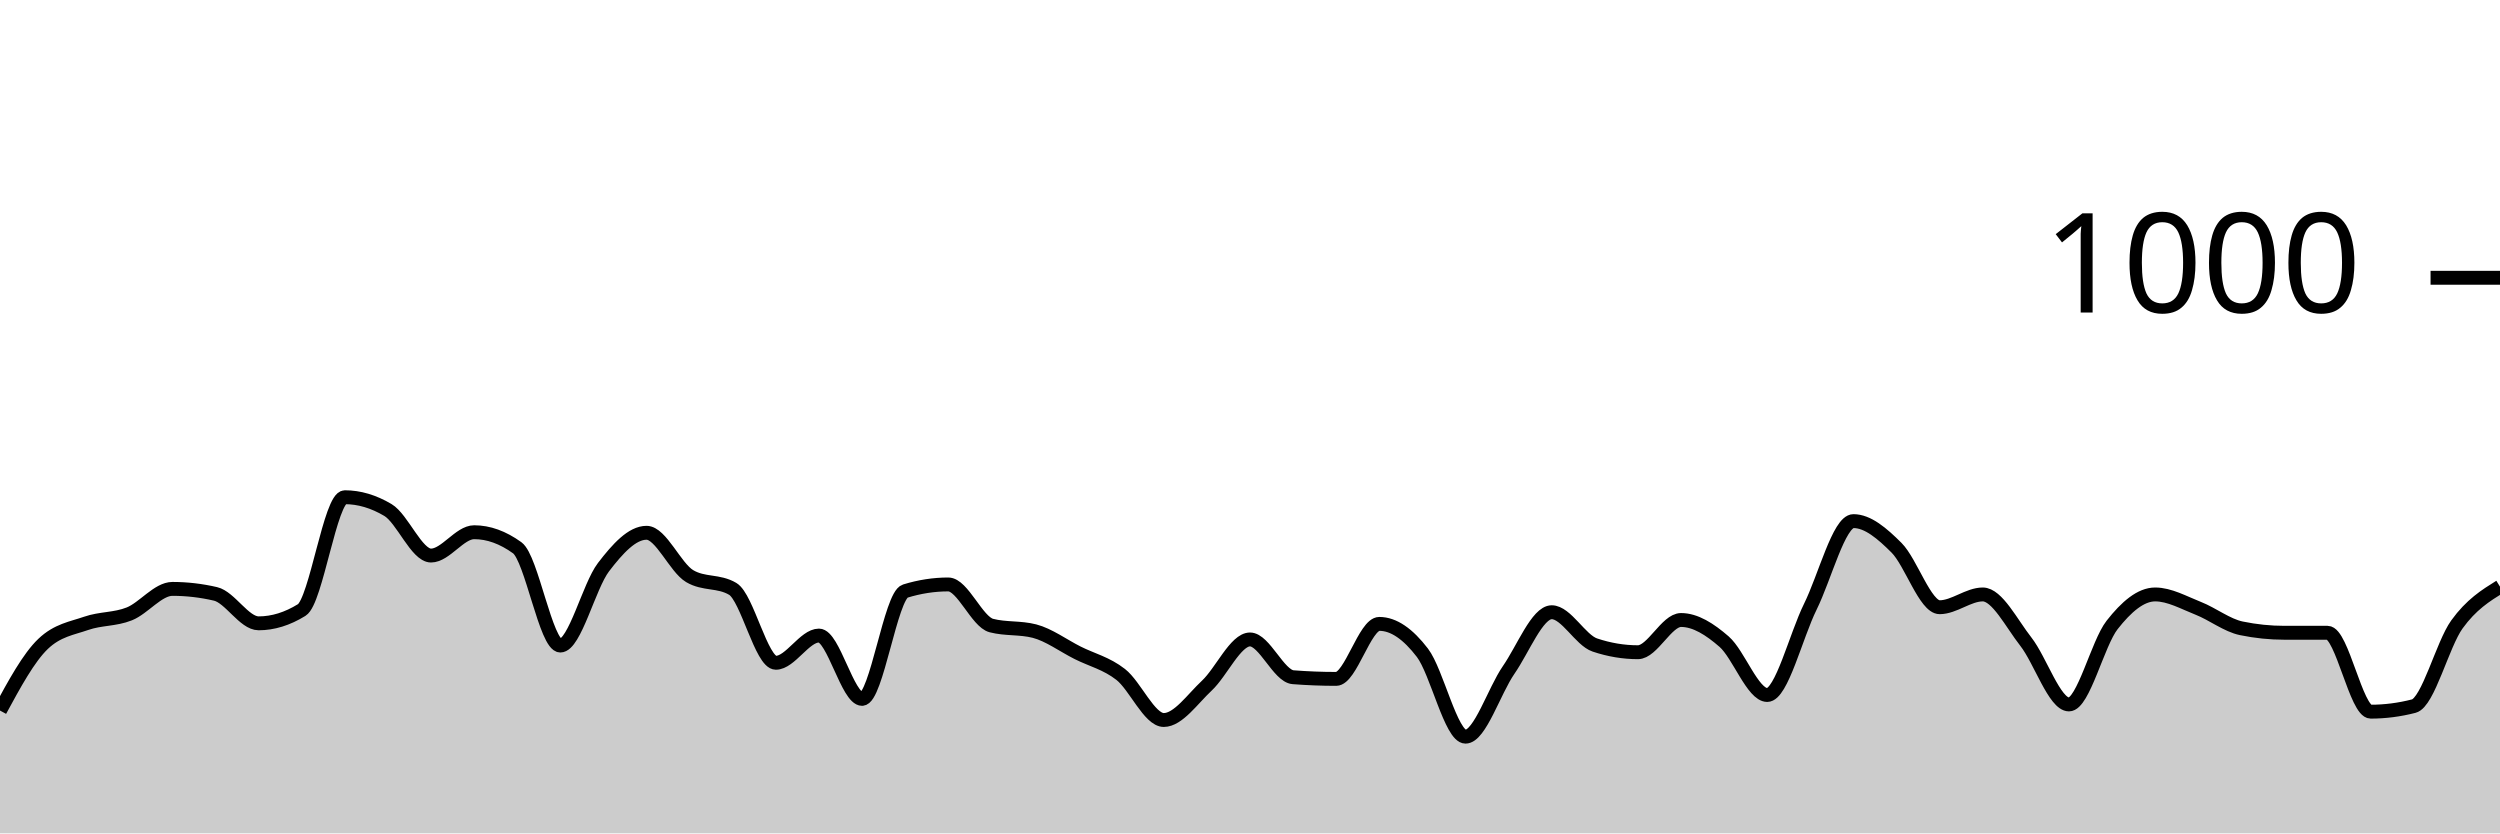
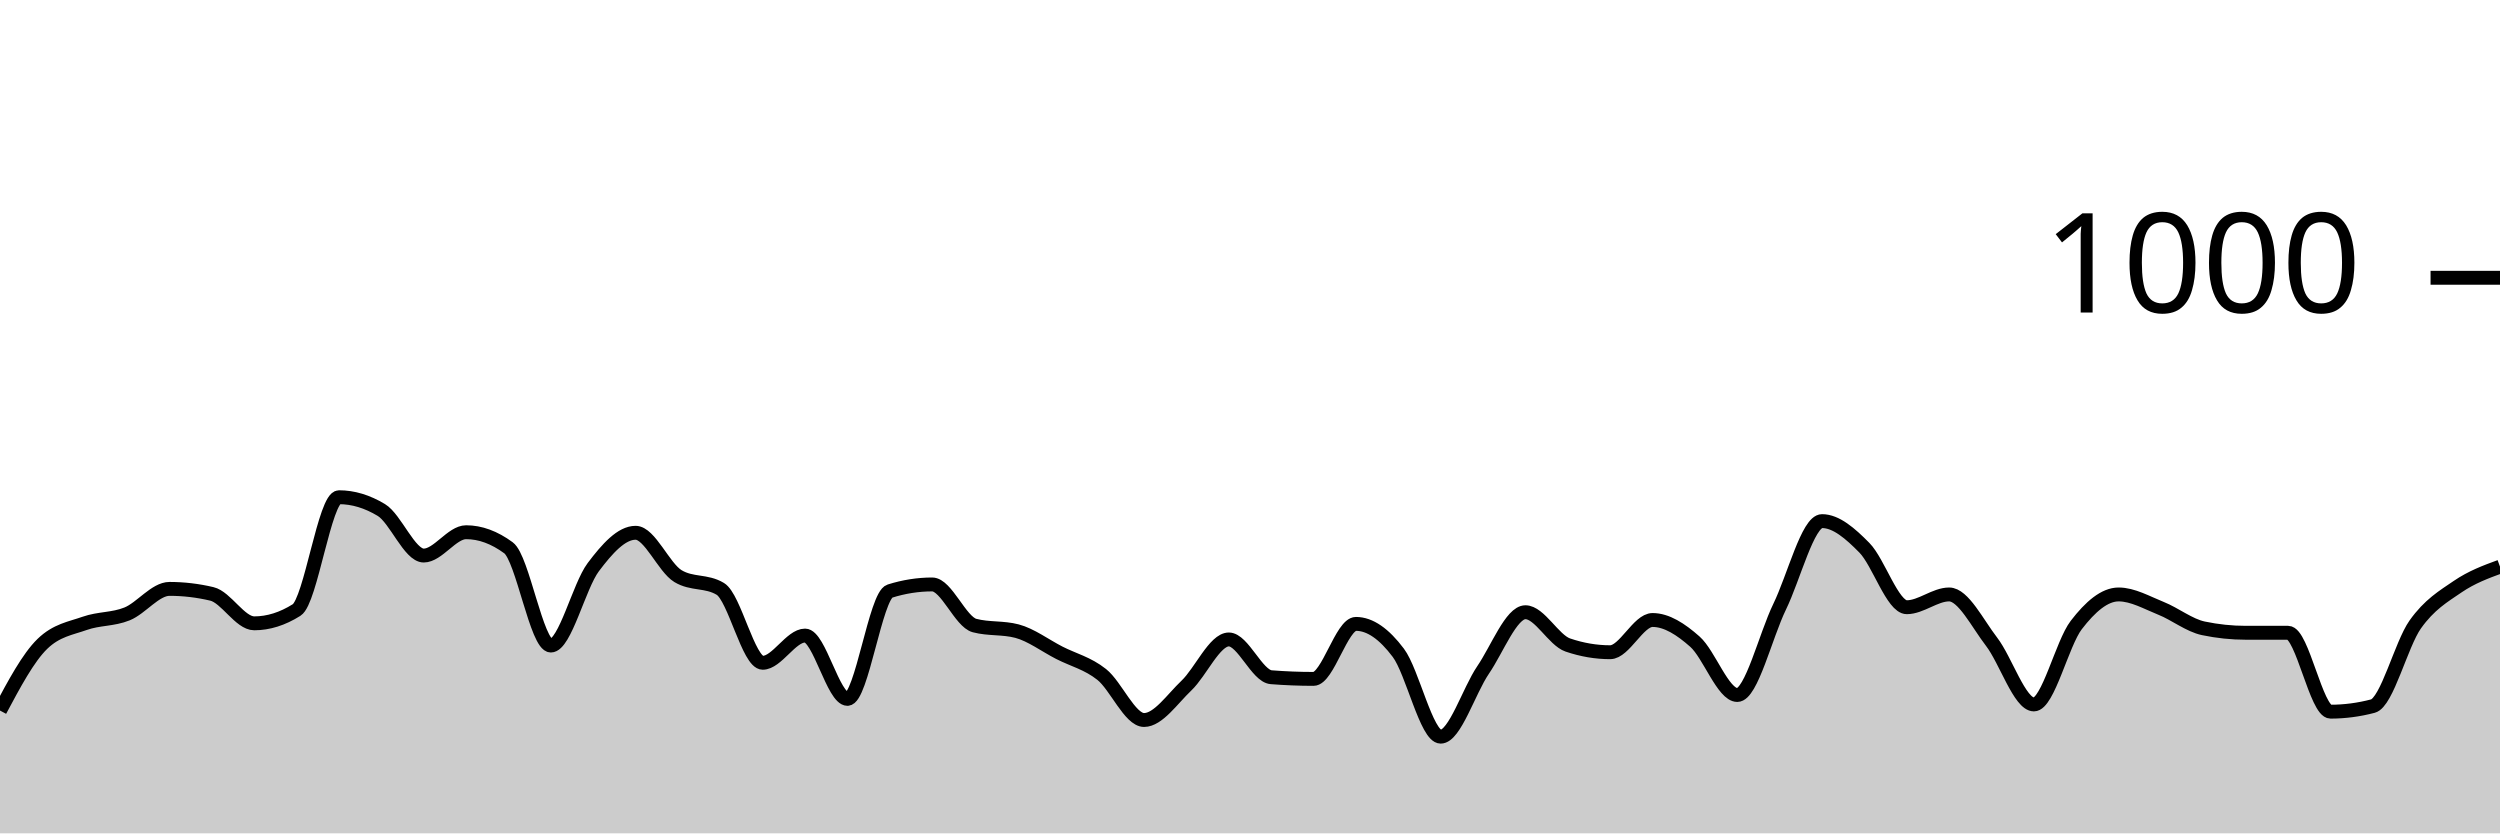
<svg xmlns="http://www.w3.org/2000/svg" viewBox="0 0 180 60">
  <g transform="translate(0,20)">
-     <path class="area" fill="rgba(0, 0, 0, 0.2)" d="M0,31.16C1.034,29.253,2.069,27.347,3.103,26.36C4.138,25.373,5.172,25.24,6.207,24.88C7.241,24.52,8.276,24.613,9.31,24.2C10.345,23.787,11.379,22.4,12.414,22.4C13.448,22.4,14.483,22.52,15.517,22.76C16.552,23,17.586,24.88,18.621,24.88C19.655,24.88,20.69,24.56,21.724,23.92C22.759,23.28,23.793,15.8,24.828,15.8C25.862,15.8,26.897,16.107,27.931,16.72C28.966,17.333,30,20,31.034,20C32.069,20,33.103,18.32,34.138,18.32C35.172,18.32,36.207,18.693,37.241,19.44C38.276,20.187,39.31,26.48,40.345,26.48C41.379,26.48,42.414,22.193,43.448,20.84C44.483,19.487,45.517,18.36,46.552,18.36C47.586,18.36,48.621,20.867,49.655,21.48C50.69,22.093,51.724,21.787,52.759,22.4C53.793,23.013,54.828,27.72,55.862,27.72C56.897,27.72,57.931,25.76,58.966,25.76C60,25.76,61.034,30.32,62.069,30.32C63.103,30.32,64.138,22.88,65.172,22.56C66.207,22.24,67.241,22.08,68.276,22.08C69.31,22.08,70.345,24.773,71.379,25.04C72.414,25.307,73.448,25.173,74.483,25.44C75.517,25.707,76.552,26.48,77.586,27C78.621,27.52,79.655,27.753,80.69,28.56C81.724,29.367,82.759,31.84,83.793,31.84C84.828,31.84,85.862,30.327,86.897,29.36C87.931,28.393,88.966,26.04,90,26.04C91.034,26.04,92.069,28.68,93.103,28.76C94.138,28.84,95.172,28.88,96.207,28.88C97.241,28.88,98.276,24.92,99.31,24.92C100.345,24.92,101.379,25.647,102.414,27C103.448,28.353,104.483,33.04,105.517,33.04C106.552,33.04,107.586,29.733,108.621,28.24C109.655,26.747,110.69,24.08,111.724,24.08C112.759,24.08,113.793,26.093,114.828,26.44C115.862,26.787,116.897,26.96,117.931,26.96C118.966,26.96,120,24.64,121.034,24.64C122.069,24.64,123.103,25.3,124.138,26.2C125.172,27.1,126.207,30.04,127.241,30.04C128.276,30.04,129.31,25.767,130.345,23.68C131.379,21.593,132.414,17.52,133.448,17.52C134.483,17.52,135.517,18.407,136.552,19.44C137.586,20.473,138.621,23.72,139.655,23.72C140.69,23.72,141.724,22.8,142.759,22.8C143.793,22.8,144.828,24.88,145.862,26.2C146.897,27.52,147.931,30.72,148.966,30.72C150,30.72,151.034,26.32,152.069,25C153.103,23.68,154.138,22.8,155.172,22.8C156.207,22.8,157.241,23.393,158.276,23.8C159.31,24.207,160.345,25.027,161.379,25.24C162.414,25.453,163.448,25.56,164.483,25.56C165.517,25.56,166.552,25.56,167.586,25.56C168.621,25.56,169.655,31.24,170.69,31.24C171.724,31.24,172.759,31.107,173.793,30.84C174.828,30.573,175.862,26.393,176.897,24.96C177.931,23.527,178.966,22.883,180,22.24L180,40C178.966,40,177.931,40,176.897,40C175.862,40,174.828,40,173.793,40C172.759,40,171.724,40,170.69,40C169.655,40,168.621,40,167.586,40C166.552,40,165.517,40,164.483,40C163.448,40,162.414,40,161.379,40C160.345,40,159.31,40,158.276,40C157.241,40,156.207,40,155.172,40C154.138,40,153.103,40,152.069,40C151.034,40,150,40,148.966,40C147.931,40,146.897,40,145.862,40C144.828,40,143.793,40,142.759,40C141.724,40,140.69,40,139.655,40C138.621,40,137.586,40,136.552,40C135.517,40,134.483,40,133.448,40C132.414,40,131.379,40,130.345,40C129.31,40,128.276,40,127.241,40C126.207,40,125.172,40,124.138,40C123.103,40,122.069,40,121.034,40C120,40,118.966,40,117.931,40C116.897,40,115.862,40,114.828,40C113.793,40,112.759,40,111.724,40C110.69,40,109.655,40,108.621,40C107.586,40,106.552,40,105.517,40C104.483,40,103.448,40,102.414,40C101.379,40,100.345,40,99.31,40C98.276,40,97.241,40,96.207,40C95.172,40,94.138,40,93.103,40C92.069,40,91.034,40,90,40C88.966,40,87.931,40,86.897,40C85.862,40,84.828,40,83.793,40C82.759,40,81.724,40,80.69,40C79.655,40,78.621,40,77.586,40C76.552,40,75.517,40,74.483,40C73.448,40,72.414,40,71.379,40C70.345,40,69.31,40,68.276,40C67.241,40,66.207,40,65.172,40C64.138,40,63.103,40,62.069,40C61.034,40,60,40,58.966,40C57.931,40,56.897,40,55.862,40C54.828,40,53.793,40,52.759,40C51.724,40,50.69,40,49.655,40C48.621,40,47.586,40,46.552,40C45.517,40,44.483,40,43.448,40C42.414,40,41.379,40,40.345,40C39.31,40,38.276,40,37.241,40C36.207,40,35.172,40,34.138,40C33.103,40,32.069,40,31.034,40C30,40,28.966,40,27.931,40C26.897,40,25.862,40,24.828,40C23.793,40,22.759,40,21.724,40C20.69,40,19.655,40,18.621,40C17.586,40,16.552,40,15.517,40C14.483,40,13.448,40,12.414,40C11.379,40,10.345,40,9.31,40C8.276,40,7.241,40,6.207,40C5.172,40,4.138,40,3.103,40C2.069,40,1.034,40,0,40Z" />
-     <path class="line" stroke="black" fill="none" d="M0,31.16C1.034,29.253,2.069,27.347,3.103,26.36C4.138,25.373,5.172,25.24,6.207,24.88C7.241,24.52,8.276,24.613,9.31,24.2C10.345,23.787,11.379,22.4,12.414,22.4C13.448,22.4,14.483,22.52,15.517,22.76C16.552,23,17.586,24.88,18.621,24.88C19.655,24.88,20.69,24.56,21.724,23.92C22.759,23.28,23.793,15.8,24.828,15.8C25.862,15.8,26.897,16.107,27.931,16.72C28.966,17.333,30,20,31.034,20C32.069,20,33.103,18.32,34.138,18.32C35.172,18.32,36.207,18.693,37.241,19.44C38.276,20.187,39.31,26.48,40.345,26.48C41.379,26.48,42.414,22.193,43.448,20.84C44.483,19.487,45.517,18.36,46.552,18.36C47.586,18.36,48.621,20.867,49.655,21.48C50.69,22.093,51.724,21.787,52.759,22.4C53.793,23.013,54.828,27.72,55.862,27.72C56.897,27.72,57.931,25.76,58.966,25.76C60,25.76,61.034,30.32,62.069,30.32C63.103,30.32,64.138,22.88,65.172,22.56C66.207,22.24,67.241,22.08,68.276,22.08C69.31,22.08,70.345,24.773,71.379,25.04C72.414,25.307,73.448,25.173,74.483,25.44C75.517,25.707,76.552,26.48,77.586,27C78.621,27.52,79.655,27.753,80.69,28.56C81.724,29.367,82.759,31.84,83.793,31.84C84.828,31.84,85.862,30.327,86.897,29.36C87.931,28.393,88.966,26.04,90,26.04C91.034,26.04,92.069,28.68,93.103,28.76C94.138,28.84,95.172,28.88,96.207,28.88C97.241,28.88,98.276,24.92,99.31,24.92C100.345,24.92,101.379,25.647,102.414,27C103.448,28.353,104.483,33.04,105.517,33.04C106.552,33.04,107.586,29.733,108.621,28.24C109.655,26.747,110.69,24.08,111.724,24.08C112.759,24.08,113.793,26.093,114.828,26.44C115.862,26.787,116.897,26.96,117.931,26.96C118.966,26.96,120,24.64,121.034,24.64C122.069,24.64,123.103,25.3,124.138,26.2C125.172,27.1,126.207,30.04,127.241,30.04C128.276,30.04,129.31,25.767,130.345,23.68C131.379,21.593,132.414,17.52,133.448,17.52C134.483,17.52,135.517,18.407,136.552,19.44C137.586,20.473,138.621,23.72,139.655,23.72C140.69,23.72,141.724,22.8,142.759,22.8C143.793,22.8,144.828,24.88,145.862,26.2C146.897,27.52,147.931,30.72,148.966,30.72C150,30.72,151.034,26.32,152.069,25C153.103,23.68,154.138,22.8,155.172,22.8C156.207,22.8,157.241,23.393,158.276,23.8C159.31,24.207,160.345,25.027,161.379,25.24C162.414,25.453,163.448,25.56,164.483,25.56C165.517,25.56,166.552,25.56,167.586,25.56C168.621,25.56,169.655,31.24,170.69,31.24C171.724,31.24,172.759,31.107,173.793,30.84C174.828,30.573,175.862,26.393,176.897,24.96C177.931,23.527,178.966,22.883,180,22.24" />
+     <path class="area" fill="rgba(0, 0, 0, 0.2)" d="M0,31.16C1.017,29.253,2.034,27.347,3.051,26.36C4.068,25.373,5.085,25.24,6.102,24.88C7.119,24.52,8.136,24.613,9.153,24.2C10.169,23.787,11.186,22.4,12.203,22.4C13.22,22.4,14.237,22.52,15.254,22.76C16.271,23,17.288,24.88,18.305,24.88C19.322,24.88,20.339,24.56,21.356,23.92C22.373,23.28,23.39,15.8,24.407,15.8C25.424,15.8,26.441,16.107,27.458,16.72C28.475,17.333,29.492,20,30.508,20C31.525,20,32.542,18.32,33.559,18.32C34.576,18.32,35.593,18.693,36.61,19.44C37.627,20.187,38.644,26.48,39.661,26.48C40.678,26.48,41.695,22.193,42.712,20.84C43.729,19.487,44.746,18.36,45.763,18.36C46.78,18.36,47.797,20.867,48.814,21.48C49.831,22.093,50.847,21.787,51.864,22.4C52.881,23.013,53.898,27.72,54.915,27.72C55.932,27.72,56.949,25.76,57.966,25.76C58.983,25.76,60,30.32,61.017,30.32C62.034,30.32,63.051,22.88,64.068,22.56C65.085,22.24,66.102,22.08,67.119,22.08C68.136,22.08,69.153,24.773,70.169,25.04C71.186,25.307,72.203,25.173,73.22,25.44C74.237,25.707,75.254,26.48,76.271,27C77.288,27.52,78.305,27.753,79.322,28.56C80.339,29.367,81.356,31.84,82.373,31.84C83.39,31.84,84.407,30.327,85.424,29.36C86.441,28.393,87.458,26.04,88.475,26.04C89.492,26.04,90.508,28.68,91.525,28.76C92.542,28.84,93.559,28.88,94.576,28.88C95.593,28.88,96.61,24.92,97.627,24.92C98.644,24.92,99.661,25.647,100.678,27C101.695,28.353,102.712,33.04,103.729,33.04C104.746,33.04,105.763,29.733,106.78,28.24C107.797,26.747,108.814,24.08,109.831,24.08C110.847,24.08,111.864,26.093,112.881,26.44C113.898,26.787,114.915,26.96,115.932,26.96C116.949,26.96,117.966,24.64,118.983,24.64C120,24.64,121.017,25.3,122.034,26.2C123.051,27.1,124.068,30.04,125.085,30.04C126.102,30.04,127.119,25.767,128.136,23.68C129.153,21.593,130.169,17.52,131.186,17.52C132.203,17.52,133.22,18.407,134.237,19.44C135.254,20.473,136.271,23.72,137.288,23.72C138.305,23.72,139.322,22.8,140.339,22.8C141.356,22.8,142.373,24.88,143.39,26.2C144.407,27.52,145.424,30.72,146.441,30.72C147.458,30.72,148.475,26.32,149.492,25C150.508,23.68,151.525,22.8,152.542,22.8C153.559,22.8,154.576,23.393,155.593,23.8C156.61,24.207,157.627,25.027,158.644,25.24C159.661,25.453,160.678,25.56,161.695,25.56C162.712,25.56,163.729,25.56,164.746,25.56C165.763,25.56,166.78,31.24,167.797,31.24C168.814,31.24,169.831,31.107,170.847,30.84C171.864,30.573,172.881,26.393,173.898,24.96C174.915,23.527,175.932,22.933,176.949,22.24C177.966,21.547,178.983,21.173,180,20.8L180,40C178.983,40,177.966,40,176.949,40C175.932,40,174.915,40,173.898,40C172.881,40,171.864,40,170.847,40C169.831,40,168.814,40,167.797,40C166.78,40,165.763,40,164.746,40C163.729,40,162.712,40,161.695,40C160.678,40,159.661,40,158.644,40C157.627,40,156.61,40,155.593,40C154.576,40,153.559,40,152.542,40C151.525,40,150.508,40,149.492,40C148.475,40,147.458,40,146.441,40C145.424,40,144.407,40,143.39,40C142.373,40,141.356,40,140.339,40C139.322,40,138.305,40,137.288,40C136.271,40,135.254,40,134.237,40C133.22,40,132.203,40,131.186,40C130.169,40,129.153,40,128.136,40C127.119,40,126.102,40,125.085,40C124.068,40,123.051,40,122.034,40C121.017,40,120,40,118.983,40C117.966,40,116.949,40,115.932,40C114.915,40,113.898,40,112.881,40C111.864,40,110.847,40,109.831,40C108.814,40,107.797,40,106.78,40C105.763,40,104.746,40,103.729,40C102.712,40,101.695,40,100.678,40C99.661,40,98.644,40,97.627,40C96.61,40,95.593,40,94.576,40C93.559,40,92.542,40,91.525,40C90.508,40,89.492,40,88.475,40C87.458,40,86.441,40,85.424,40C84.407,40,83.39,40,82.373,40C81.356,40,80.339,40,79.322,40C78.305,40,77.288,40,76.271,40C75.254,40,74.237,40,73.22,40C72.203,40,71.186,40,70.169,40C69.153,40,68.136,40,67.119,40C66.102,40,65.085,40,64.068,40C63.051,40,62.034,40,61.017,40C60,40,58.983,40,57.966,40C56.949,40,55.932,40,54.915,40C53.898,40,52.881,40,51.864,40C50.847,40,49.831,40,48.814,40C47.797,40,46.78,40,45.763,40C44.746,40,43.729,40,42.712,40C41.695,40,40.678,40,39.661,40C38.644,40,37.627,40,36.61,40C35.593,40,34.576,40,33.559,40C32.542,40,31.525,40,30.508,40C29.492,40,28.475,40,27.458,40C26.441,40,25.424,40,24.407,40C23.39,40,22.373,40,21.356,40C20.339,40,19.322,40,18.305,40C17.288,40,16.271,40,15.254,40C14.237,40,13.22,40,12.203,40C11.186,40,10.169,40,9.153,40C8.136,40,7.119,40,6.102,40C5.085,40,4.068,40,3.051,40C2.034,40,1.017,40,0,40Z" />
+     <path class="line" stroke="black" fill="none" d="M0,31.16C1.017,29.253,2.034,27.347,3.051,26.36C4.068,25.373,5.085,25.24,6.102,24.88C7.119,24.52,8.136,24.613,9.153,24.2C10.169,23.787,11.186,22.4,12.203,22.4C13.22,22.4,14.237,22.52,15.254,22.76C16.271,23,17.288,24.88,18.305,24.88C19.322,24.88,20.339,24.56,21.356,23.92C22.373,23.28,23.39,15.8,24.407,15.8C25.424,15.8,26.441,16.107,27.458,16.72C28.475,17.333,29.492,20,30.508,20C31.525,20,32.542,18.32,33.559,18.32C34.576,18.32,35.593,18.693,36.61,19.44C37.627,20.187,38.644,26.48,39.661,26.48C40.678,26.48,41.695,22.193,42.712,20.84C43.729,19.487,44.746,18.36,45.763,18.36C46.78,18.36,47.797,20.867,48.814,21.48C49.831,22.093,50.847,21.787,51.864,22.4C52.881,23.013,53.898,27.72,54.915,27.72C55.932,27.72,56.949,25.76,57.966,25.76C58.983,25.76,60,30.32,61.017,30.32C62.034,30.32,63.051,22.88,64.068,22.56C65.085,22.24,66.102,22.08,67.119,22.08C68.136,22.08,69.153,24.773,70.169,25.04C71.186,25.307,72.203,25.173,73.22,25.44C74.237,25.707,75.254,26.48,76.271,27C77.288,27.52,78.305,27.753,79.322,28.56C80.339,29.367,81.356,31.84,82.373,31.84C83.39,31.84,84.407,30.327,85.424,29.36C86.441,28.393,87.458,26.04,88.475,26.04C89.492,26.04,90.508,28.68,91.525,28.76C92.542,28.84,93.559,28.88,94.576,28.88C95.593,28.88,96.61,24.92,97.627,24.92C98.644,24.92,99.661,25.647,100.678,27C101.695,28.353,102.712,33.04,103.729,33.04C104.746,33.04,105.763,29.733,106.78,28.24C107.797,26.747,108.814,24.08,109.831,24.08C110.847,24.08,111.864,26.093,112.881,26.44C113.898,26.787,114.915,26.96,115.932,26.96C116.949,26.96,117.966,24.64,118.983,24.64C120,24.64,121.017,25.3,122.034,26.2C123.051,27.1,124.068,30.04,125.085,30.04C126.102,30.04,127.119,25.767,128.136,23.68C129.153,21.593,130.169,17.52,131.186,17.52C132.203,17.52,133.22,18.407,134.237,19.44C135.254,20.473,136.271,23.72,137.288,23.72C138.305,23.72,139.322,22.8,140.339,22.8C141.356,22.8,142.373,24.88,143.39,26.2C144.407,27.52,145.424,30.72,146.441,30.72C147.458,30.72,148.475,26.32,149.492,25C150.508,23.68,151.525,22.8,152.542,22.8C153.559,22.8,154.576,23.393,155.593,23.8C156.61,24.207,157.627,25.027,158.644,25.24C159.661,25.453,160.678,25.56,161.695,25.56C162.712,25.56,163.729,25.56,164.746,25.56C165.763,25.56,166.78,31.24,167.797,31.24C168.814,31.24,169.831,31.107,170.847,30.84C171.864,30.573,172.881,26.393,173.898,24.96C174.915,23.527,175.932,22.933,176.949,22.24C177.966,21.547,178.983,21.173,180,20.8" />
    <path class="axis-ceiling" stroke-width="1" stroke="black" fill="none" d="M175,0L180,0" />
    <text class="axis-ceiling-label" font-family="sans-serif" text-anchor="end" font-size="10px" x="170" y="2.5">1000</text>
  </g>
</svg>
